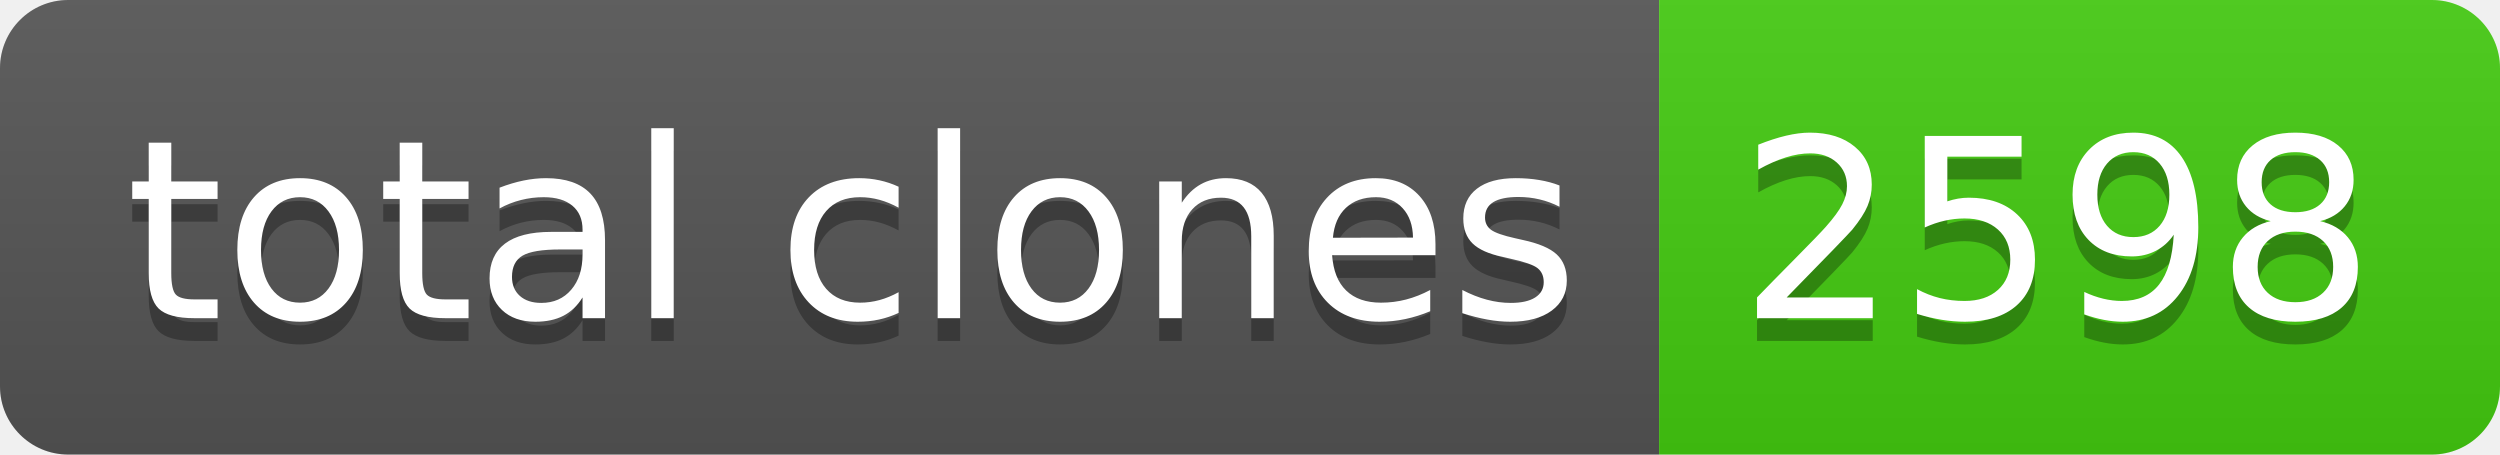
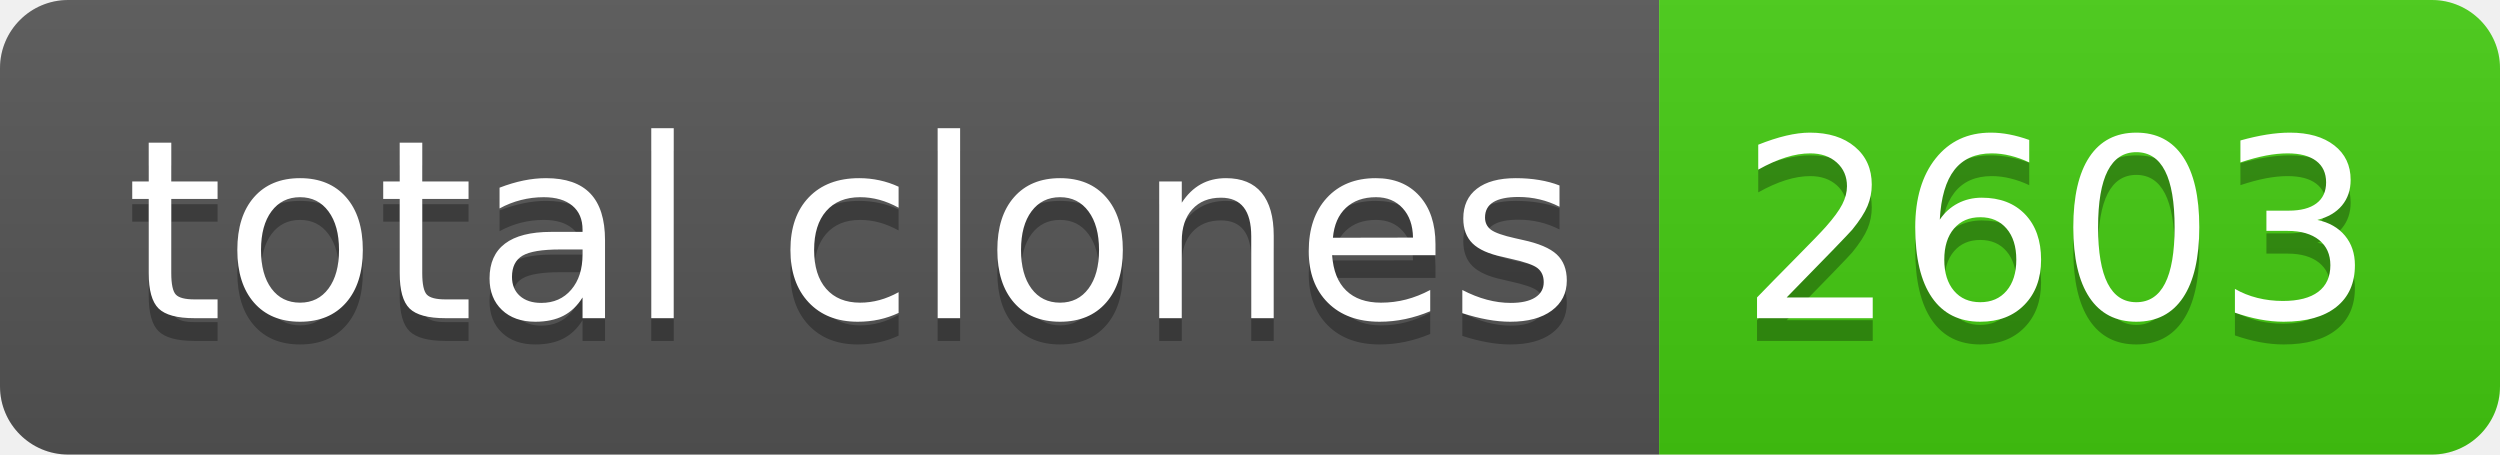
- <svg xmlns="http://www.w3.org/2000/svg" width="110" height="20" role="img" aria-label="total clones: 2598">
+ <svg xmlns="http://www.w3.org/2000/svg" width="110" height="20" role="img" aria-label="total clones: 2603">
  <linearGradient id="s" x2="0" y2="100%">
    <stop offset="0" stop-color="#bbb" stop-opacity=".1" />
    <stop offset="1" stop-opacity=".1" />
  </linearGradient>
  <clipPath id="r">
    <rect width="110" height="20" rx="3" fill="#fff" />
  </clipPath>
  <g clip-path="url(#r)">
    <rect width="73" height="20" fill="#555" />
    <rect x="73" width="37" height="20" fill="#4c1" />
    <rect width="110" height="20" fill="url(#s)" />
  </g>
  <g fill="#fff" text-anchor="middle" font-family="Verdana,Geneva,DejaVu Sans,sans-serif" text-rendering="geometricPrecision" font-size="110">
    <text aria-hidden="true" x="375" y="150" fill="#010101" fill-opacity=".3" transform="scale(.1)" textLength="630">total clones</text>
    <text x="375" y="140" transform="scale(.1)" fill="#fff" textLength="630">total clones</text>
-     <text aria-hidden="true" x="905" y="150" fill="#010101" fill-opacity=".3" transform="scale(.1)" textLength="270">2598</text>
-     <text x="905" y="140" transform="scale(.1)" fill="#fff" textLength="270">2598</text>
+     <text aria-hidden="true" x="905" y="150" fill="#010101" fill-opacity=".3" transform="scale(.1)" textLength="270">2603</text>
+     <text x="905" y="140" transform="scale(.1)" fill="#fff" textLength="270">2603</text>
  </g>
</svg>
